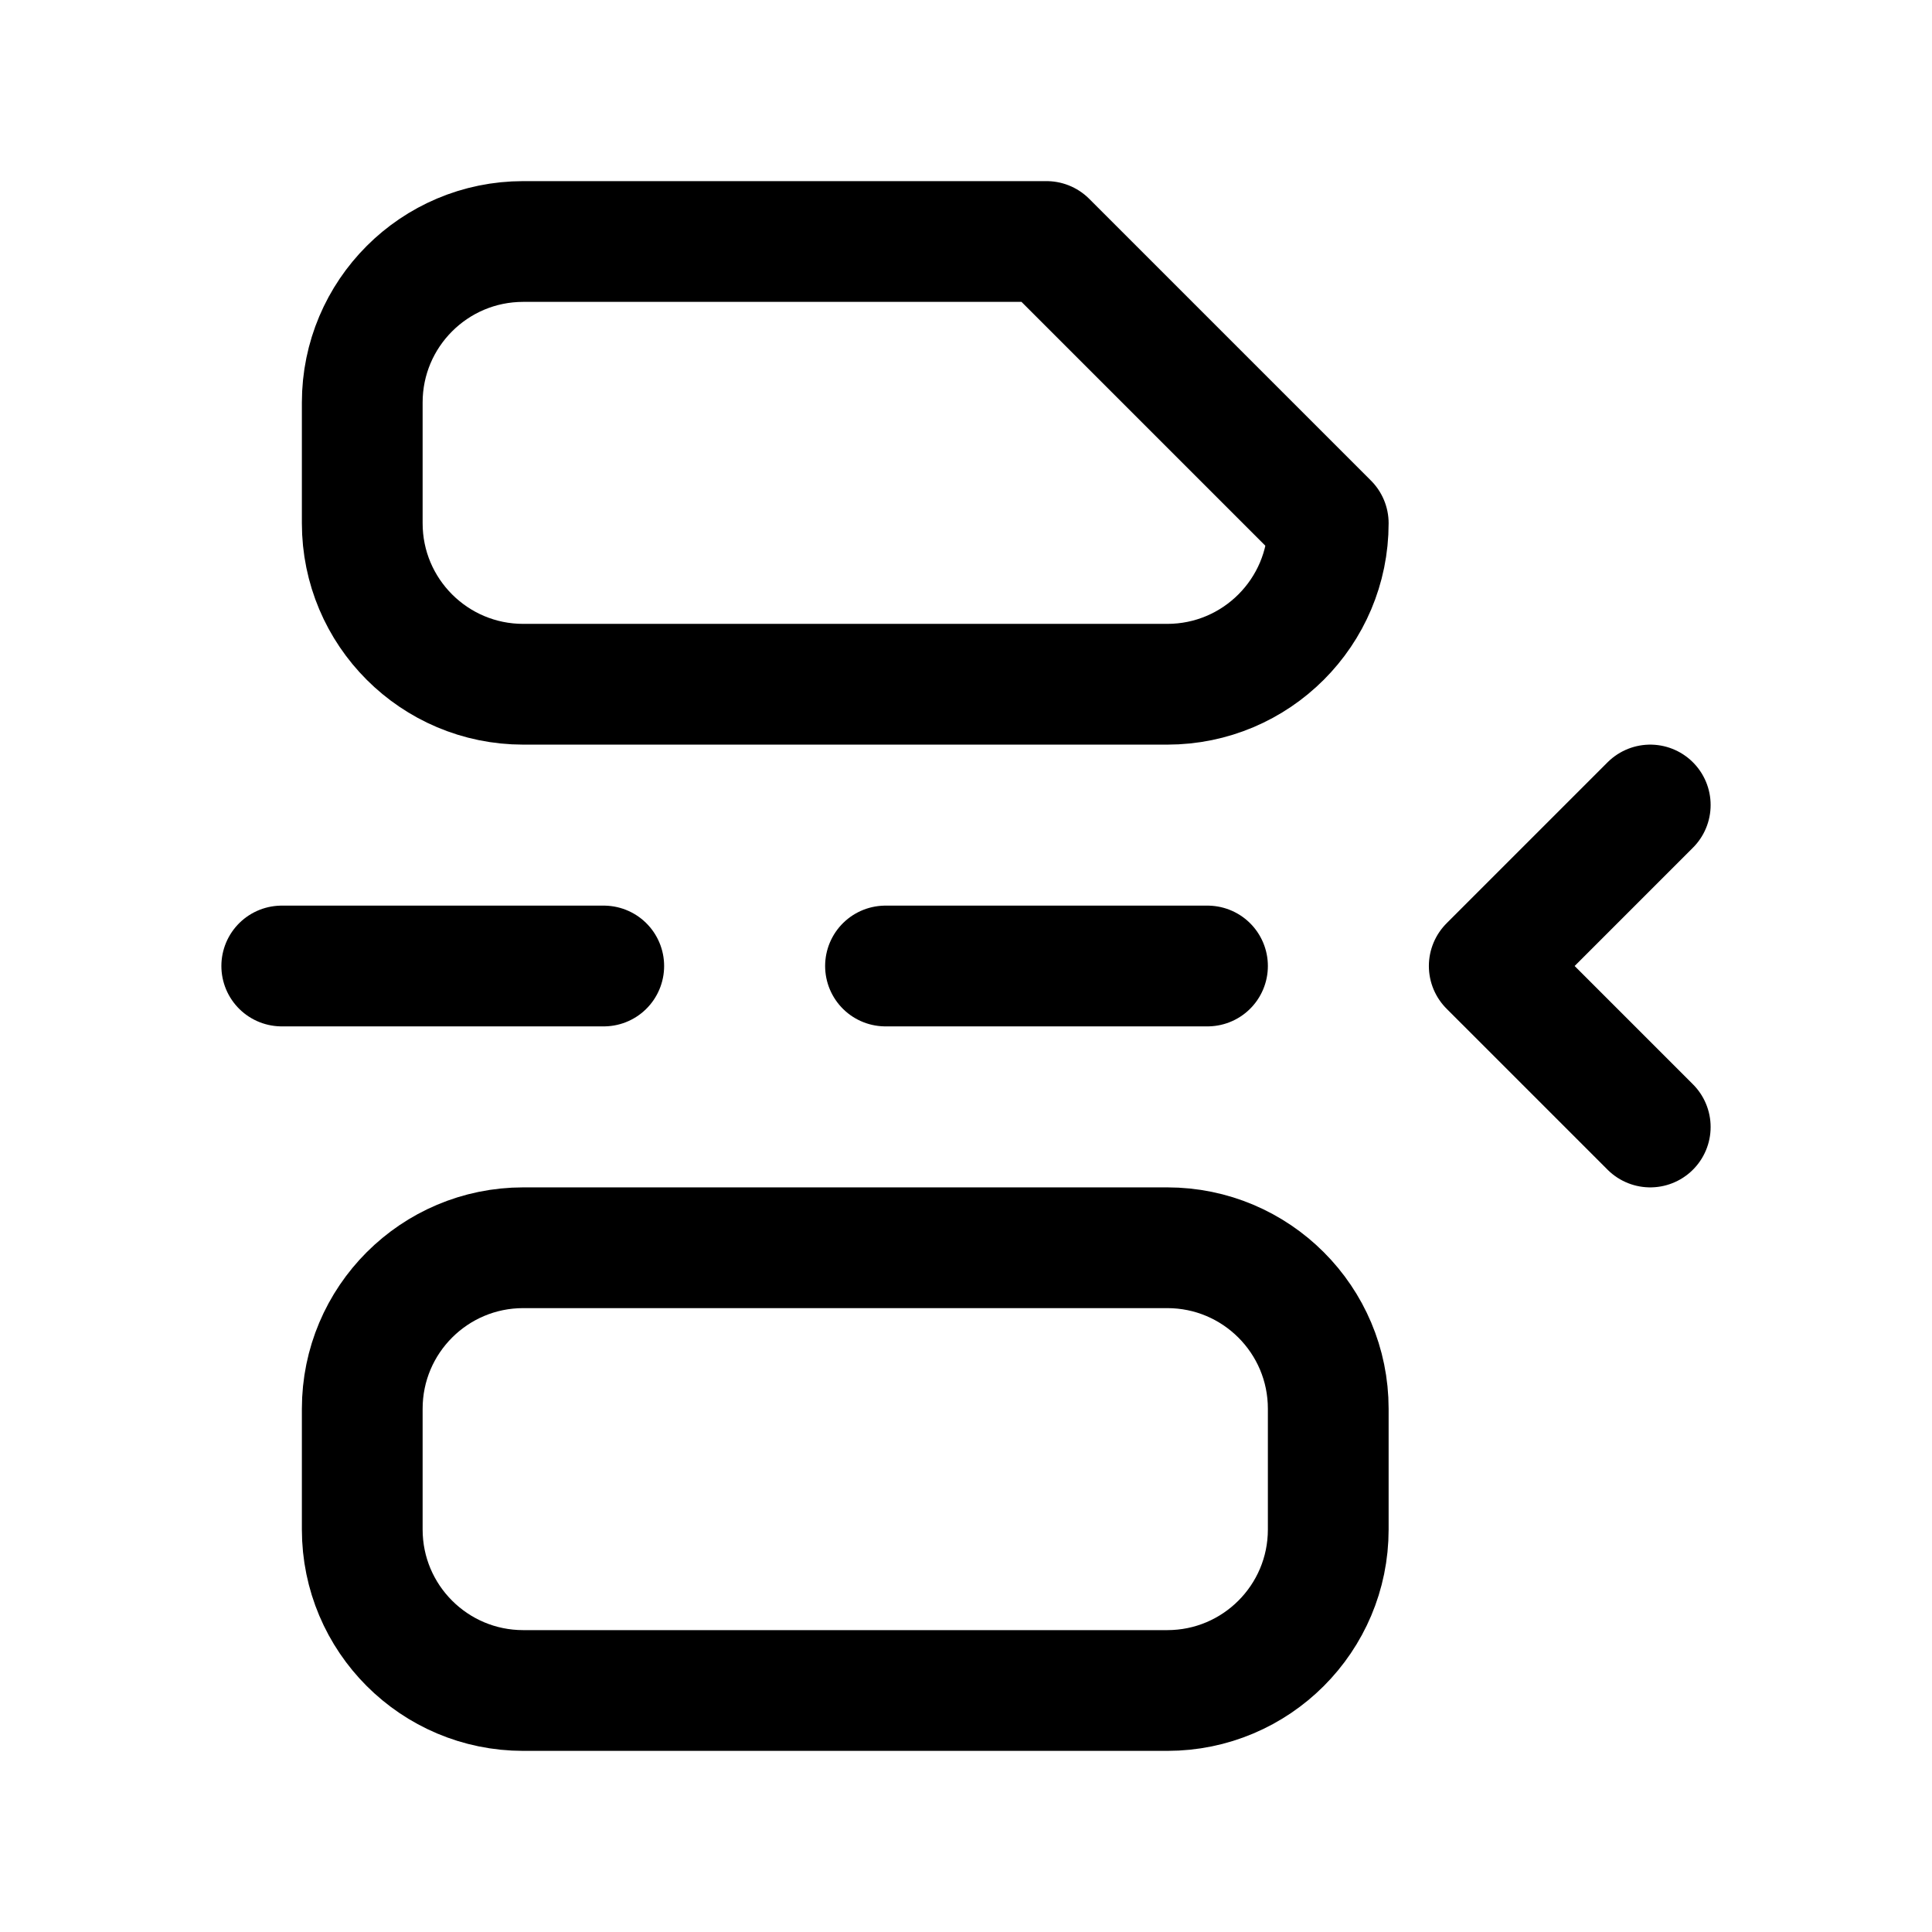
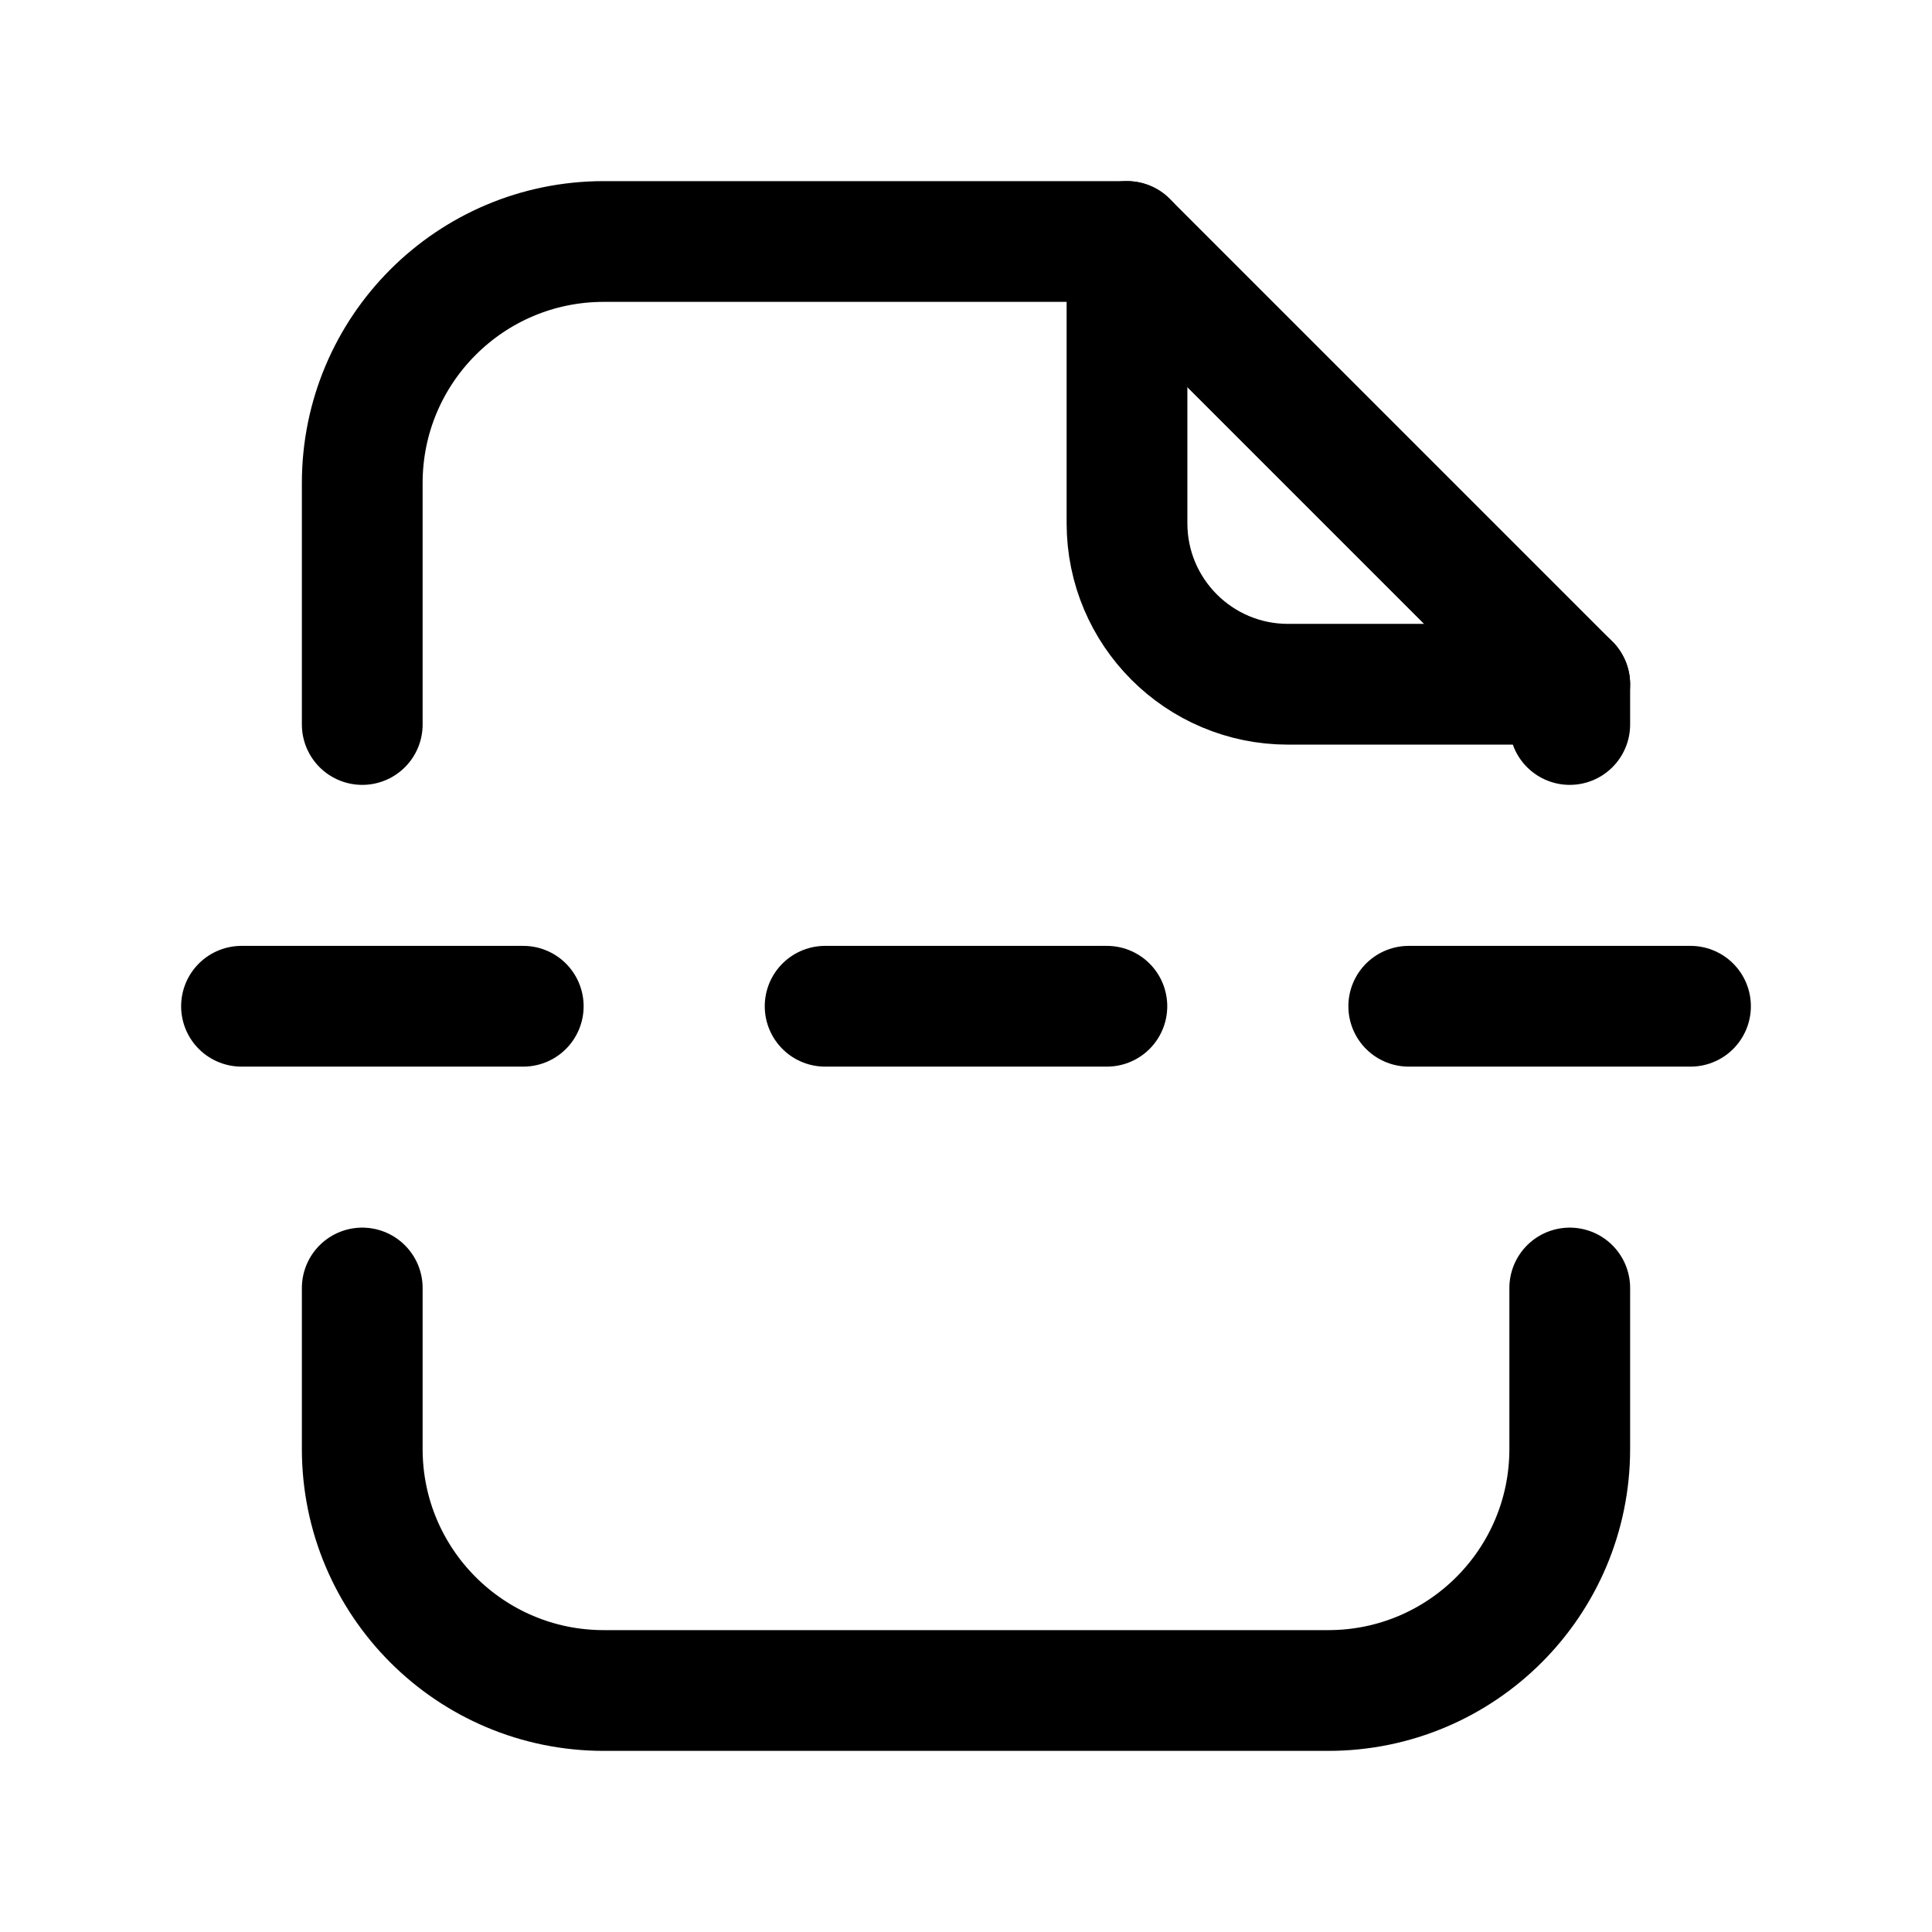
<svg xmlns="http://www.w3.org/2000/svg" viewBox="0 0 24 24" fill="none" stroke="currentColor" stroke-width="1.5" stroke-linecap="round" stroke-linejoin="round">
-   <path d="M13 3H6.5a2 2 0 0 0-2 2v1.5a2 2 0 0 0 2 2h8a2 2 0 0 0 2-2V6.5Z" />
-   <rect x="4.5" y="15.5" width="12" height="5.5" rx="2" />
-   <path d="M3.5 12h4" />
-   <path d="M11 12h4" />
-   <path d="m20.5 10-2 2 2 2" />
+   <path d="M4.5 9V6a3 3 0 0 1 3-3H14l5.5 5.5V9" />
+   <path d="M14 3v3.5a2 2 0 0 0 2 2h3.5" />
+   <path d="M4.5 16v2a3 3 0 0 0 3 3h9a3 3 0 0 0 3-3v-2" />
+   <path d="M3 12.5h3.5" />
+   <path d="M10.25 12.5h3.5" />
+   <path d="M17.5 12.5H21" />
</svg>
